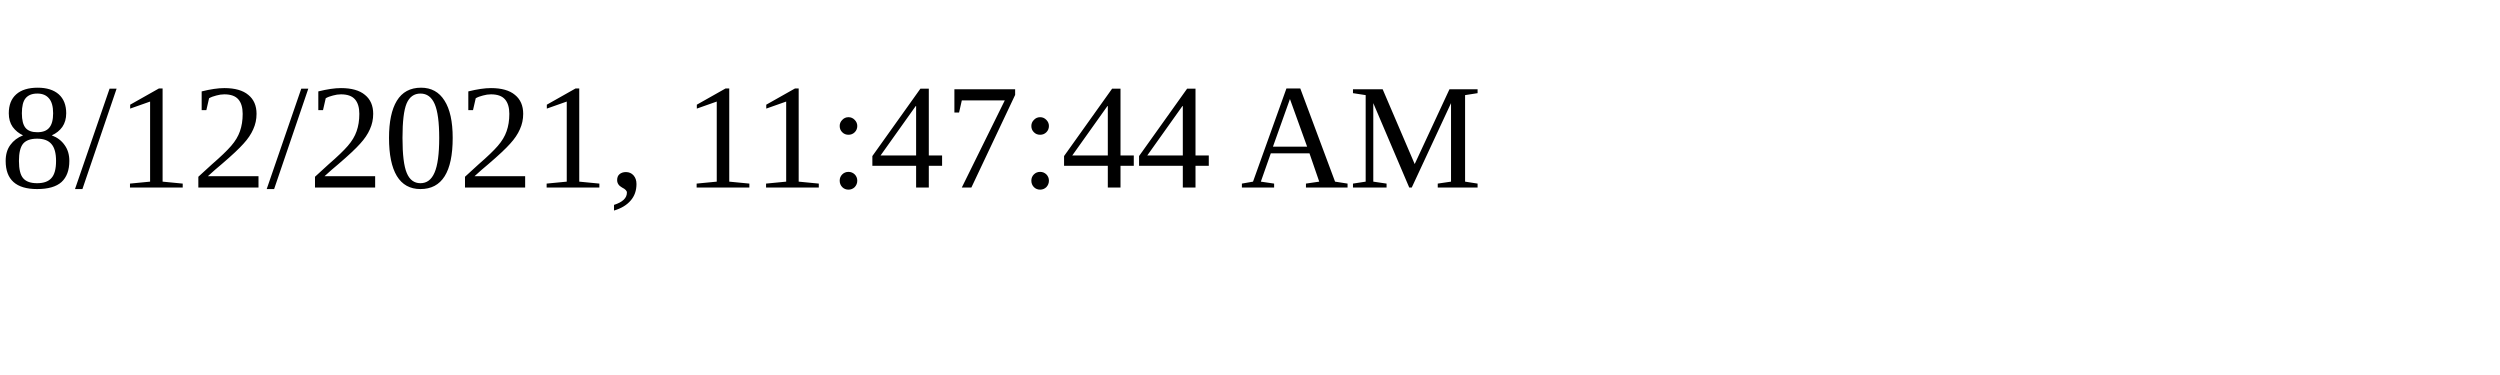
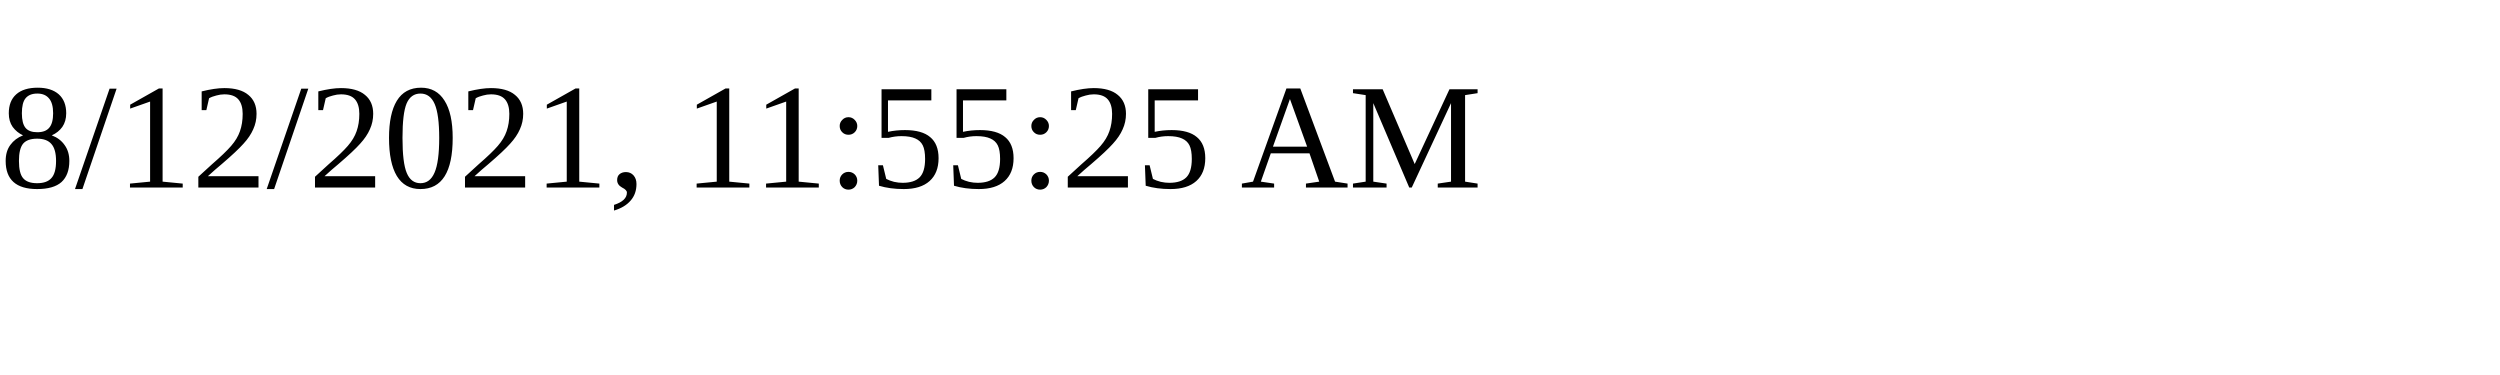
<svg xmlns="http://www.w3.org/2000/svg" height="30" width="200">
-   <text x="0" y="15">8/12/2021, 11:47:44 AM</text>
+   <text x="0" y="15">8/12/2021, 11:55:25 AM</text>
</svg>
